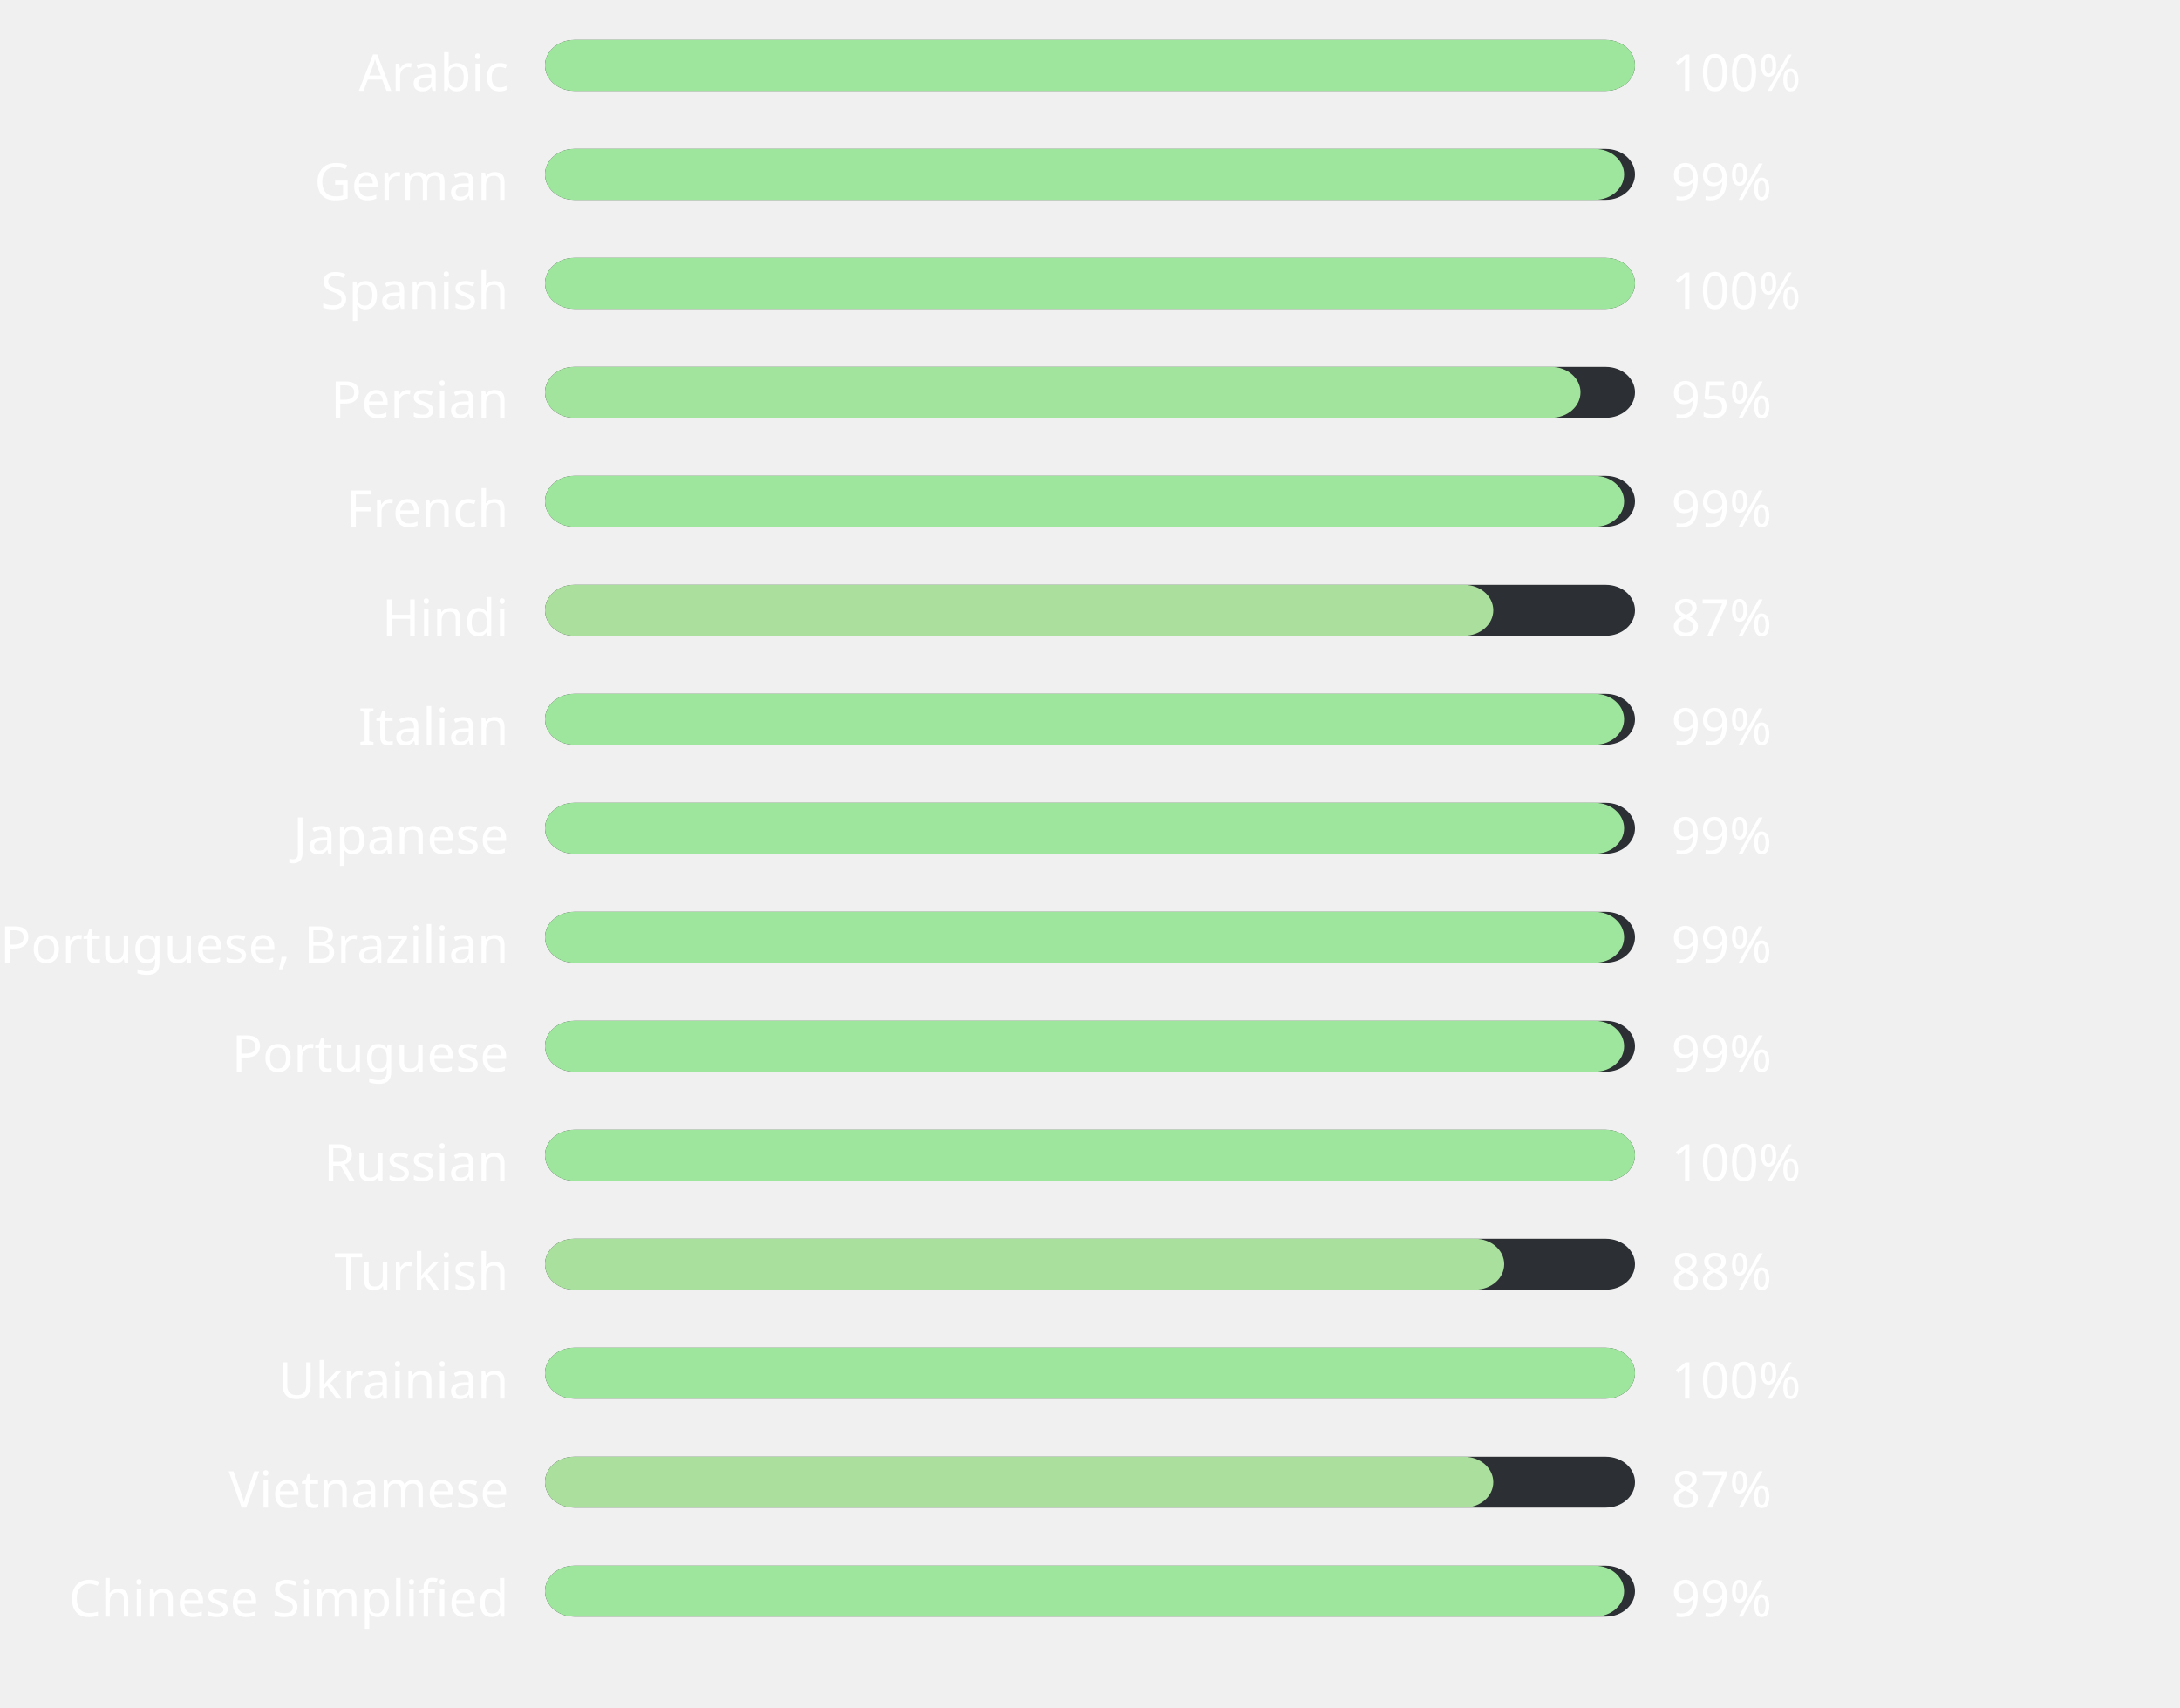
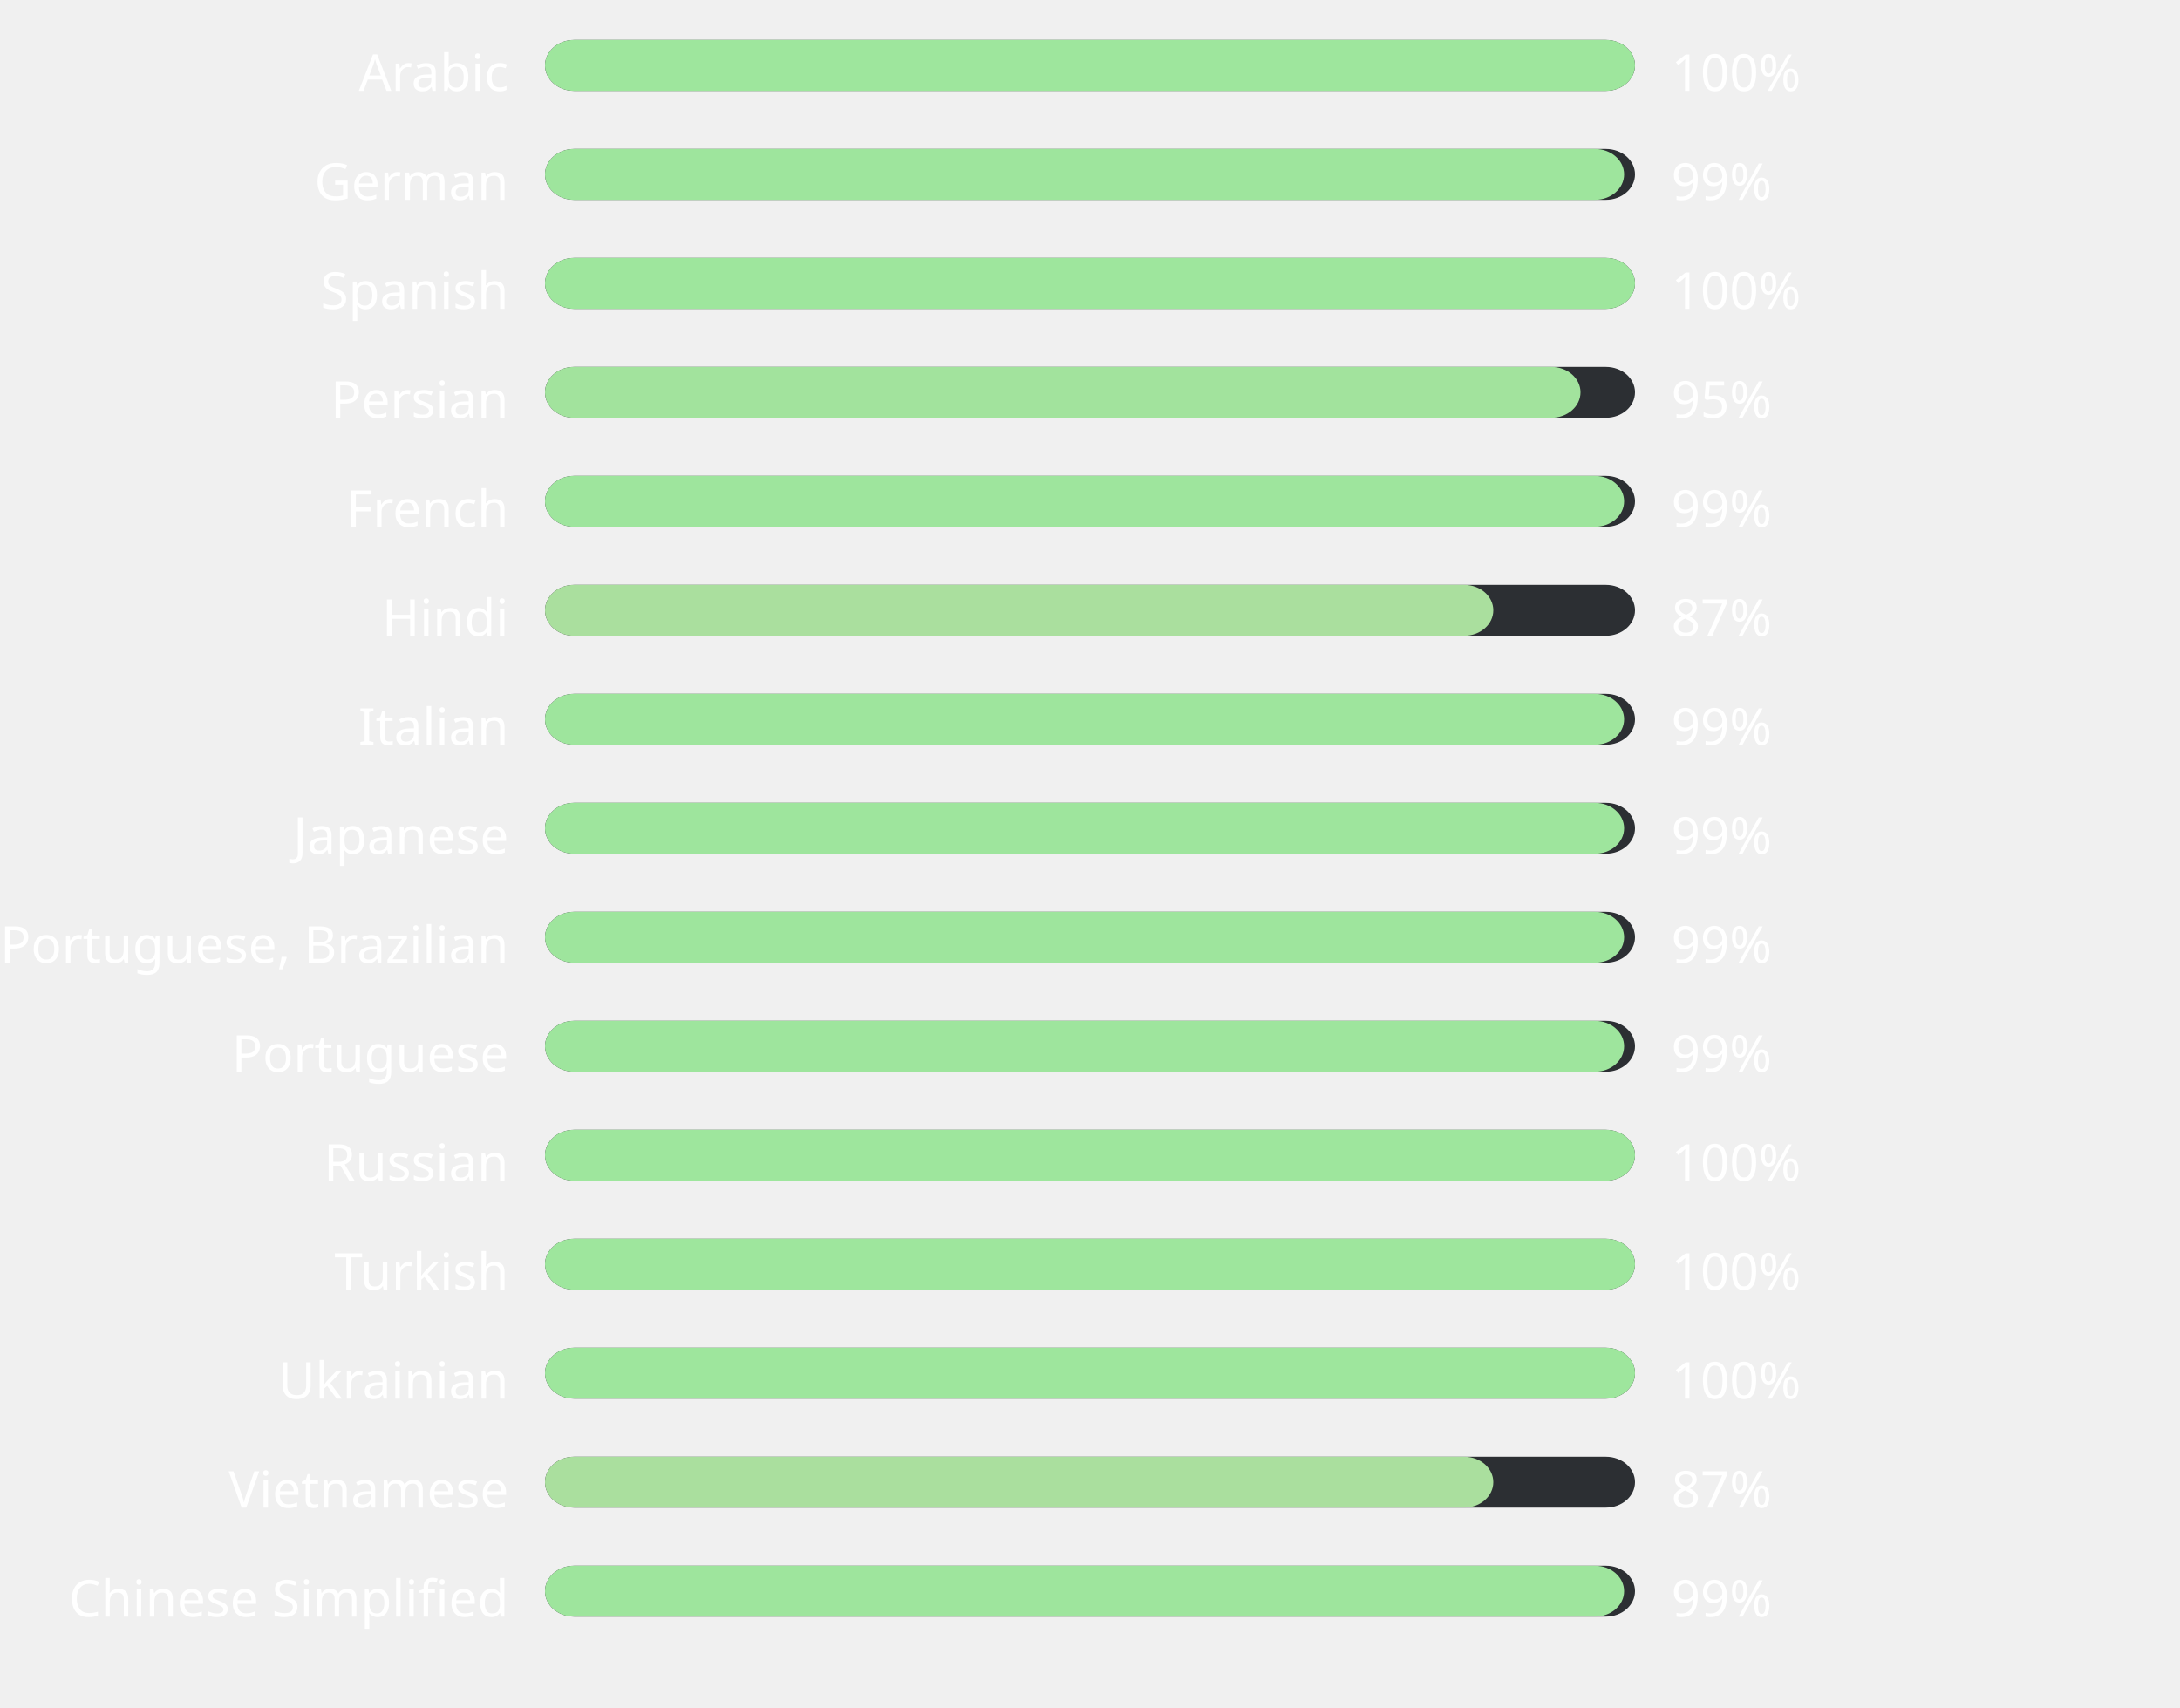
<svg xmlns="http://www.w3.org/2000/svg" width="600" height="470" style="background:#00000000">
  <style>text { font-family: sans-serif; font-size: 14px; fill: #ffffff; }</style>
  <text x="140" y="25" text-anchor="end">Arabic</text>
  <rect x="150" y="11" width="300" height="14" fill="#2C2F33" rx="8" ry="8" />
  <rect x="150" y="11" width="300" height="14" fill="#9ee69d" rx="8" ry="8" />
  <text x="460" y="25" text-anchor="start">100%</text>
  <text x="140" y="55" text-anchor="end">German</text>
  <rect x="150" y="41" width="300" height="14" fill="#2C2F33" rx="8" ry="8" />
  <rect x="150" y="41" width="297" height="14" fill="#9ee59d" rx="8" ry="8" />
  <text x="460" y="55" text-anchor="start">99%</text>
  <text x="140" y="85" text-anchor="end">Spanish</text>
  <rect x="150" y="71" width="300" height="14" fill="#2C2F33" rx="8" ry="8" />
  <rect x="150" y="71" width="300" height="14" fill="#9ee69d" rx="8" ry="8" />
  <text x="460" y="85" text-anchor="start">100%</text>
  <text x="140" y="115" text-anchor="end">Persian</text>
  <rect x="150" y="101" width="300" height="14" fill="#2C2F33" rx="8" ry="8" />
  <rect x="150" y="101" width="285" height="14" fill="#a2e39d" rx="8" ry="8" />
  <text x="460" y="115" text-anchor="start">95%</text>
  <text x="140" y="145" text-anchor="end">French</text>
  <rect x="150" y="131" width="300" height="14" fill="#2C2F33" rx="8" ry="8" />
  <rect x="150" y="131" width="297" height="14" fill="#9ee59d" rx="8" ry="8" />
  <text x="460" y="145" text-anchor="start">99%</text>
  <text x="140" y="175" text-anchor="end">Hindi</text>
  <rect x="150" y="161" width="300" height="14" fill="#2C2F33" rx="8" ry="8" />
  <rect x="150" y="161" width="261" height="14" fill="#aadf9e" rx="8" ry="8" />
  <text x="460" y="175" text-anchor="start">87%</text>
  <text x="140" y="205" text-anchor="end">Italian</text>
  <rect x="150" y="191" width="300" height="14" fill="#2C2F33" rx="8" ry="8" />
  <rect x="150" y="191" width="297" height="14" fill="#9ee59d" rx="8" ry="8" />
  <text x="460" y="205" text-anchor="start">99%</text>
  <text x="140" y="235" text-anchor="end">Japanese</text>
  <rect x="150" y="221" width="300" height="14" fill="#2C2F33" rx="8" ry="8" />
  <rect x="150" y="221" width="297" height="14" fill="#9ee59d" rx="8" ry="8" />
  <text x="460" y="235" text-anchor="start">99%</text>
  <text x="140" y="265" text-anchor="end">Portuguese, Brazilian</text>
  <rect x="150" y="251" width="300" height="14" fill="#2C2F33" rx="8" ry="8" />
  <rect x="150" y="251" width="297" height="14" fill="#9ee59d" rx="8" ry="8" />
  <text x="460" y="265" text-anchor="start">99%</text>
  <text x="140" y="295" text-anchor="end">Portuguese</text>
  <rect x="150" y="281" width="300" height="14" fill="#2C2F33" rx="8" ry="8" />
  <rect x="150" y="281" width="297" height="14" fill="#9ee59d" rx="8" ry="8" />
  <text x="460" y="295" text-anchor="start">99%</text>
  <text x="140" y="325" text-anchor="end">Russian</text>
  <rect x="150" y="311" width="300" height="14" fill="#2C2F33" rx="8" ry="8" />
  <rect x="150" y="311" width="300" height="14" fill="#9ee69d" rx="8" ry="8" />
  <text x="460" y="325" text-anchor="start">100%</text>
  <text x="140" y="355" text-anchor="end">Turkish</text>
  <rect x="150" y="341" width="300" height="14" fill="#2C2F33" rx="8" ry="8" />
-   <rect x="150" y="341" width="264" height="14" fill="#a9e09e" rx="8" ry="8" />
-   <text x="460" y="355" text-anchor="start">88%</text>
+   <rect x="150" y="341" width="300" height="14" fill="#9ee69d" rx="8" ry="8" />
+   <text x="460" y="355" text-anchor="start">100%</text>
  <text x="140" y="385" text-anchor="end">Ukrainian</text>
  <rect x="150" y="371" width="300" height="14" fill="#2C2F33" rx="8" ry="8" />
  <rect x="150" y="371" width="300" height="14" fill="#9ee69d" rx="8" ry="8" />
  <text x="460" y="385" text-anchor="start">100%</text>
  <text x="140" y="415" text-anchor="end">Vietnamese</text>
  <rect x="150" y="401" width="300" height="14" fill="#2C2F33" rx="8" ry="8" />
  <rect x="150" y="401" width="261" height="14" fill="#aadf9e" rx="8" ry="8" />
  <text x="460" y="415" text-anchor="start">87%</text>
  <text x="140" y="445" text-anchor="end">Chinese Simplified</text>
  <rect x="150" y="431" width="300" height="14" fill="#2C2F33" rx="8" ry="8" />
  <rect x="150" y="431" width="297" height="14" fill="#9ee59d" rx="8" ry="8" />
  <text x="460" y="445" text-anchor="start">99%</text>
</svg>
